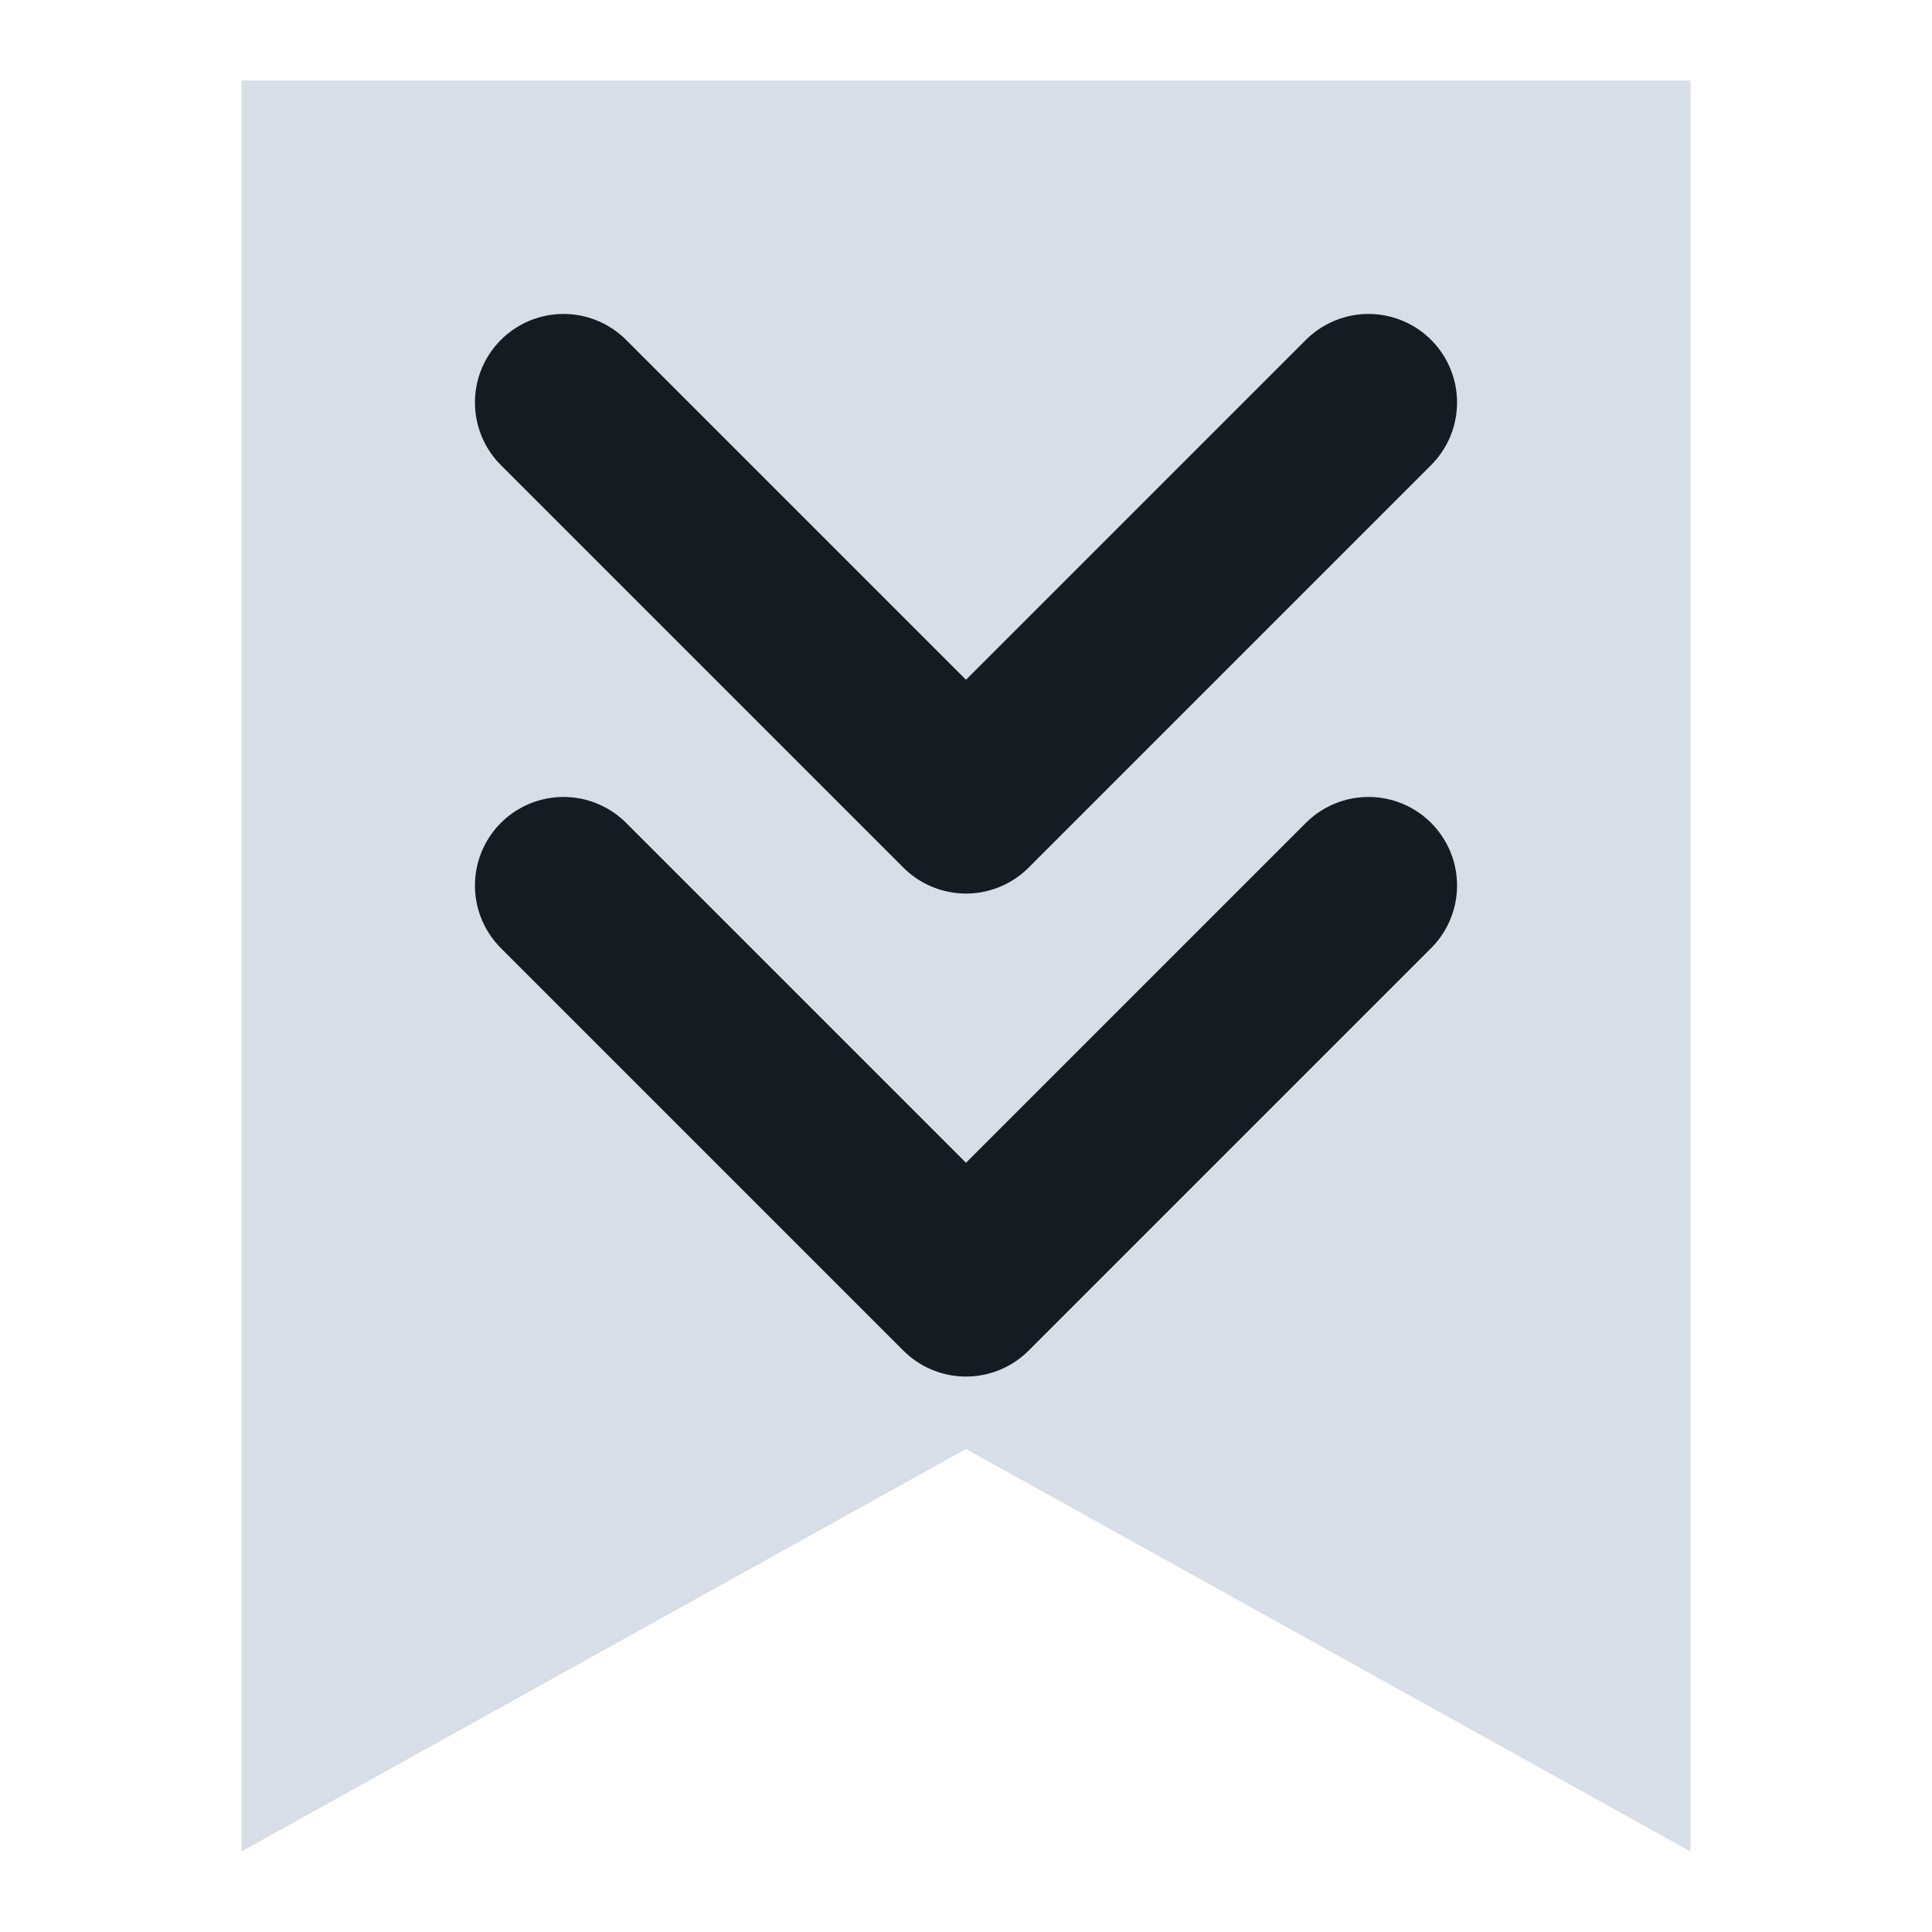
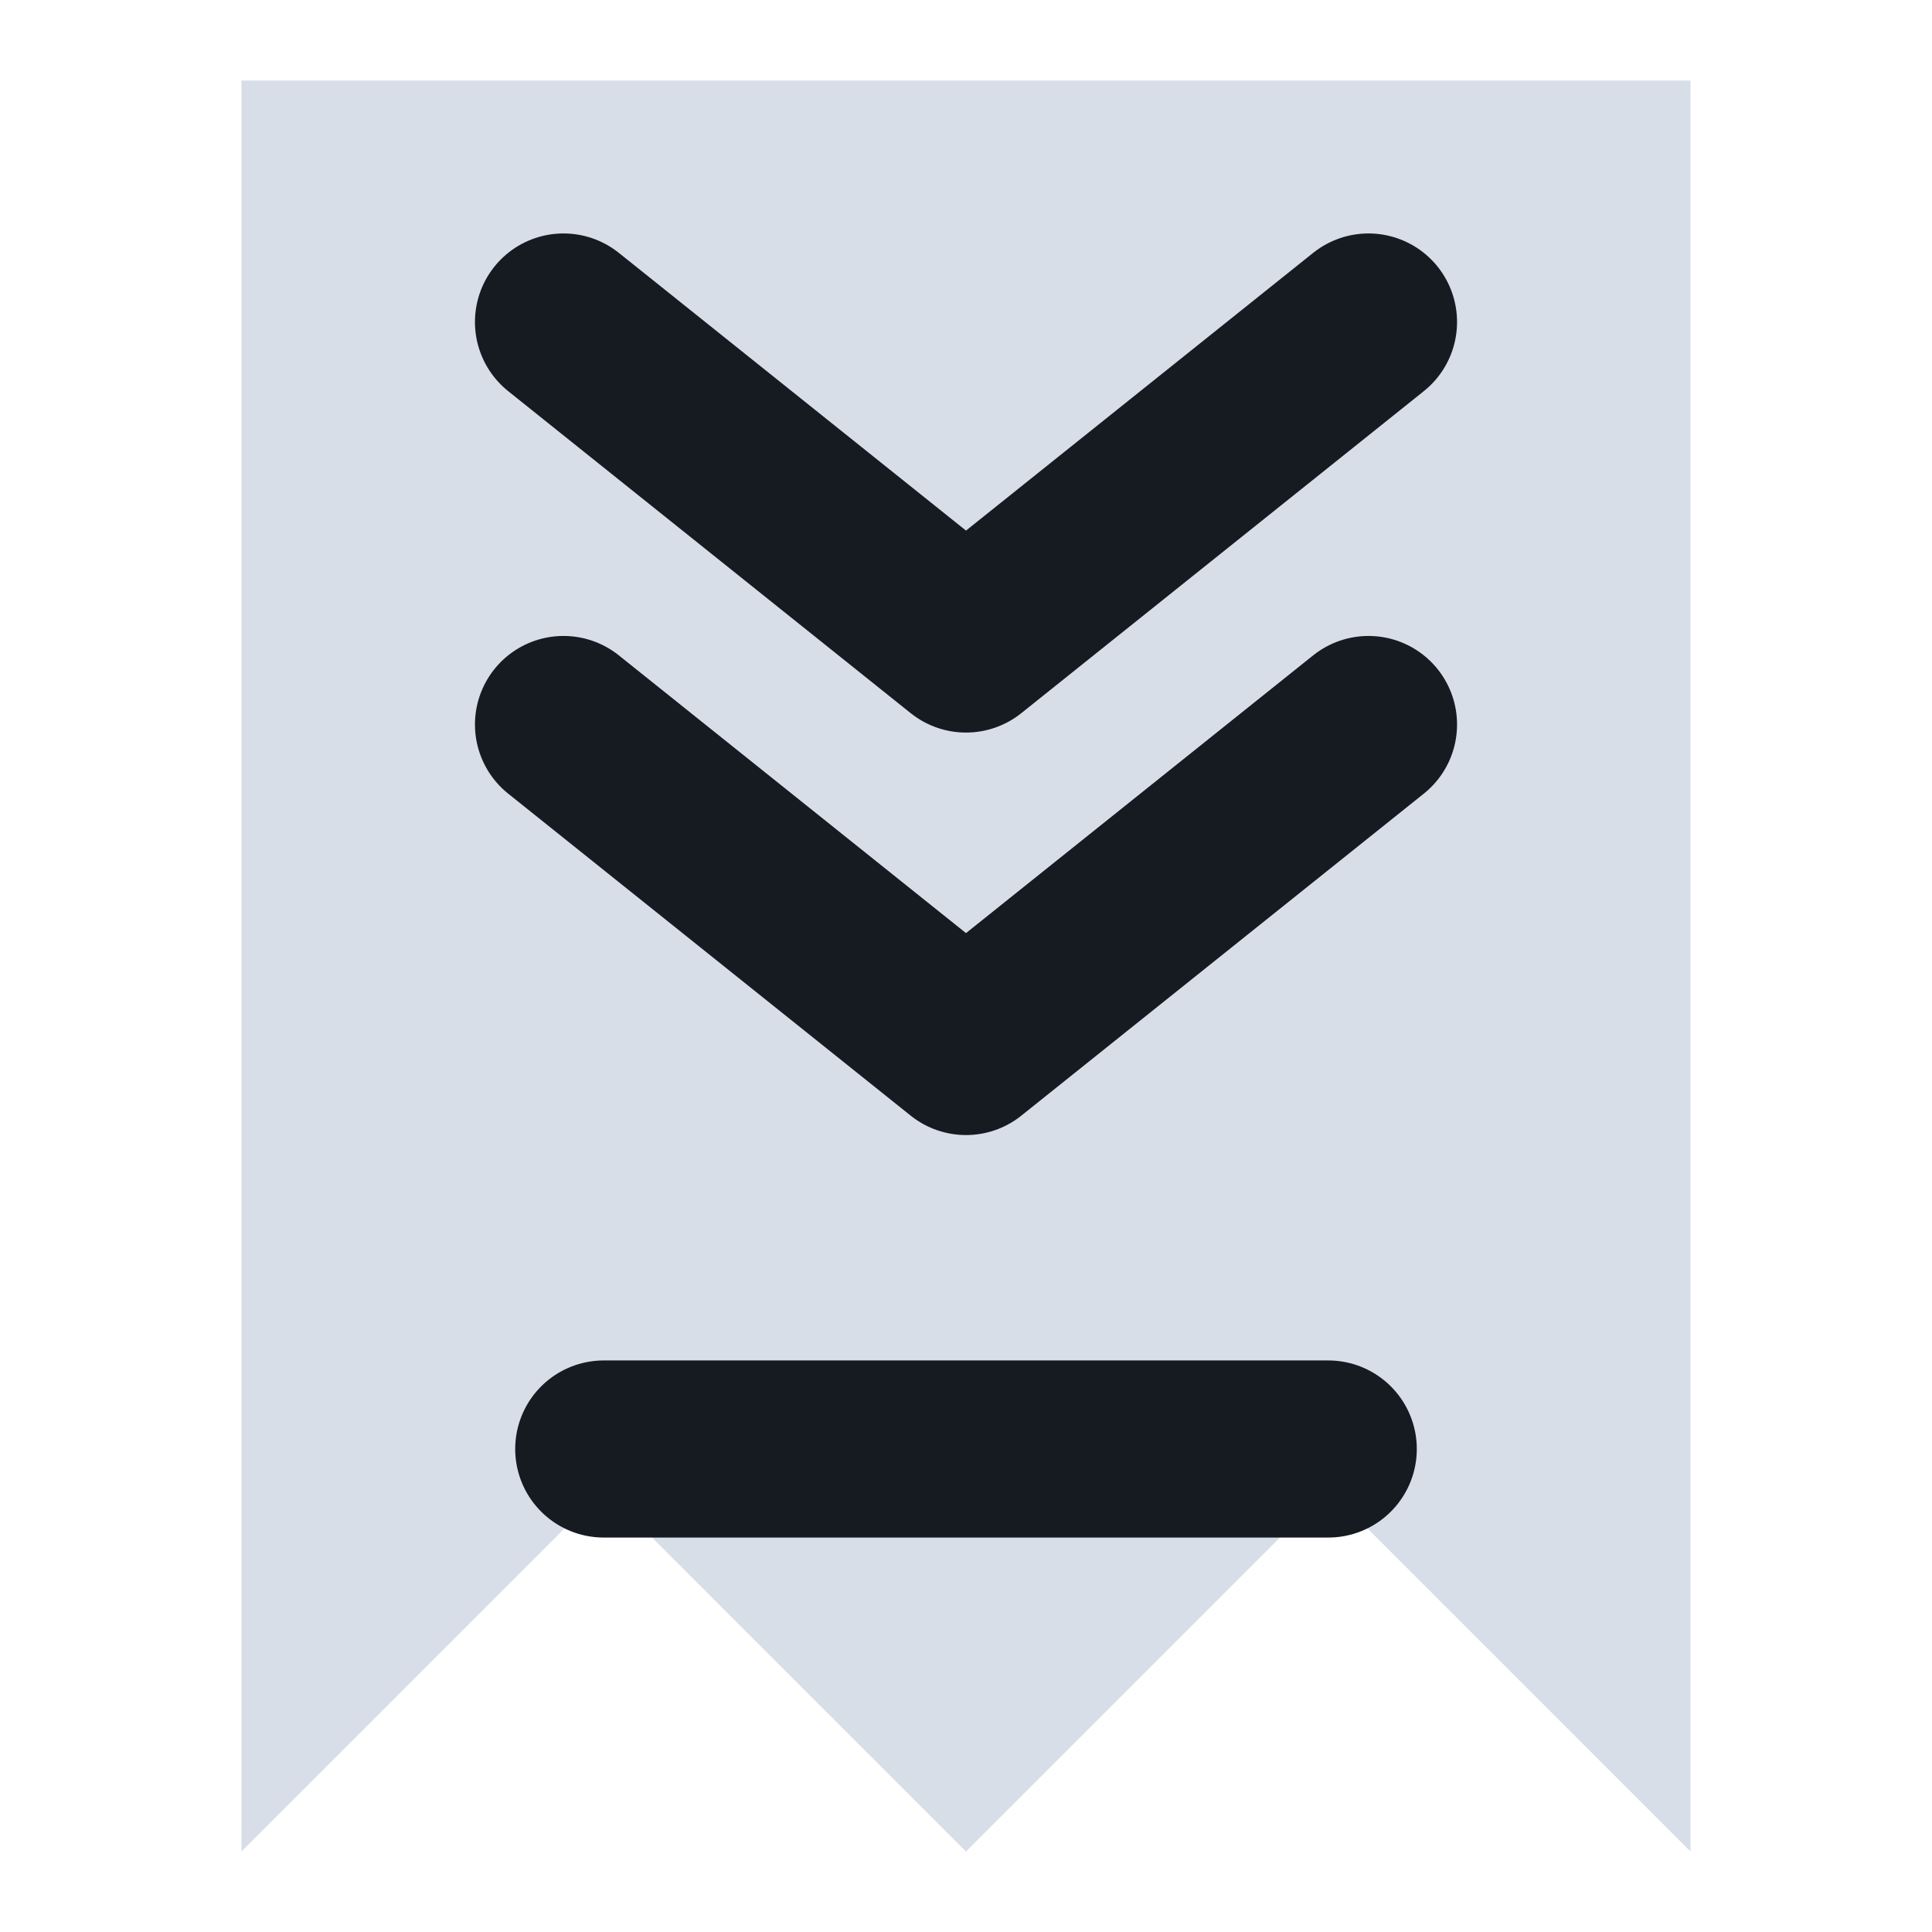
<svg xmlns="http://www.w3.org/2000/svg" viewBox="0 0 24 24" width="24" height="24">
-   <path d="M3 1h18v22l-9-5-9 5z" fill="#d7dee8" />
-   <path d="M7 5l5 5 5-5M7 11l5 5 5-5" fill="none" stroke="#161b22" stroke-width="2.2" stroke-linecap="round" stroke-linejoin="round" />
+   <path d="M3 1h18v22l-4.5-4.5L12 23l-4.5-4.5L3 23z" fill="#d7dee8" />
+   <path d="M7 4l5 4 5-4M7 9l5 4 5-4" fill="none" stroke="#161b22" stroke-width="2.2" stroke-linecap="round" stroke-linejoin="round" />
+   <path d="M7.5 18h9" fill="none" stroke="#161b22" stroke-width="2.2" stroke-linecap="round" stroke-linejoin="round" />
</svg>
